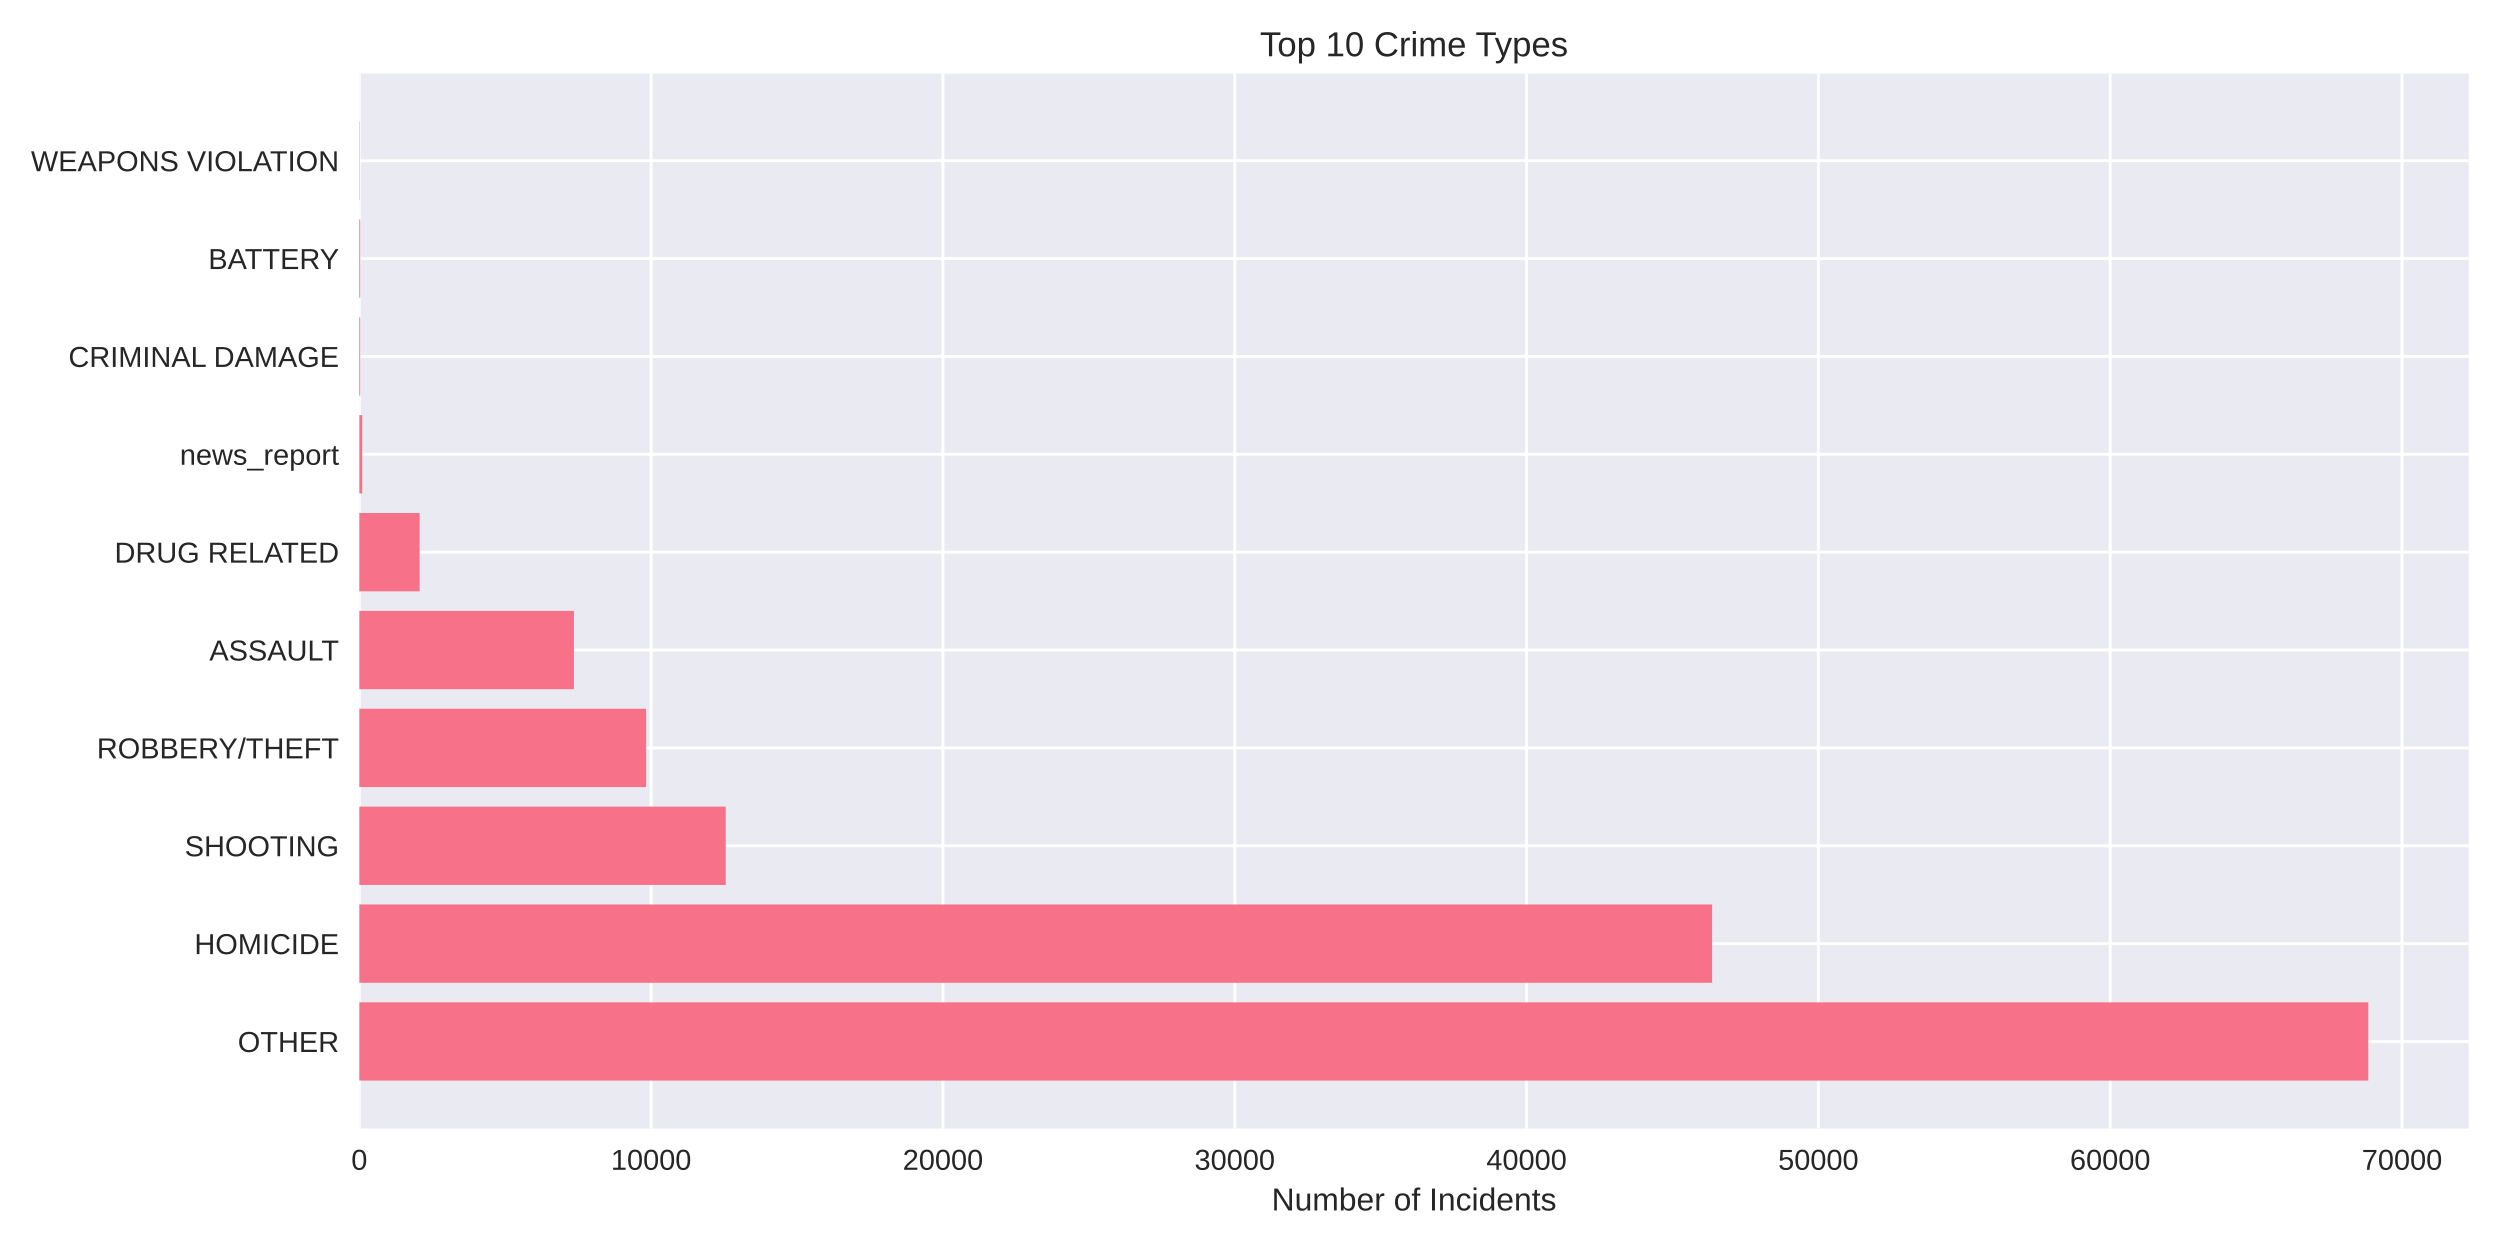
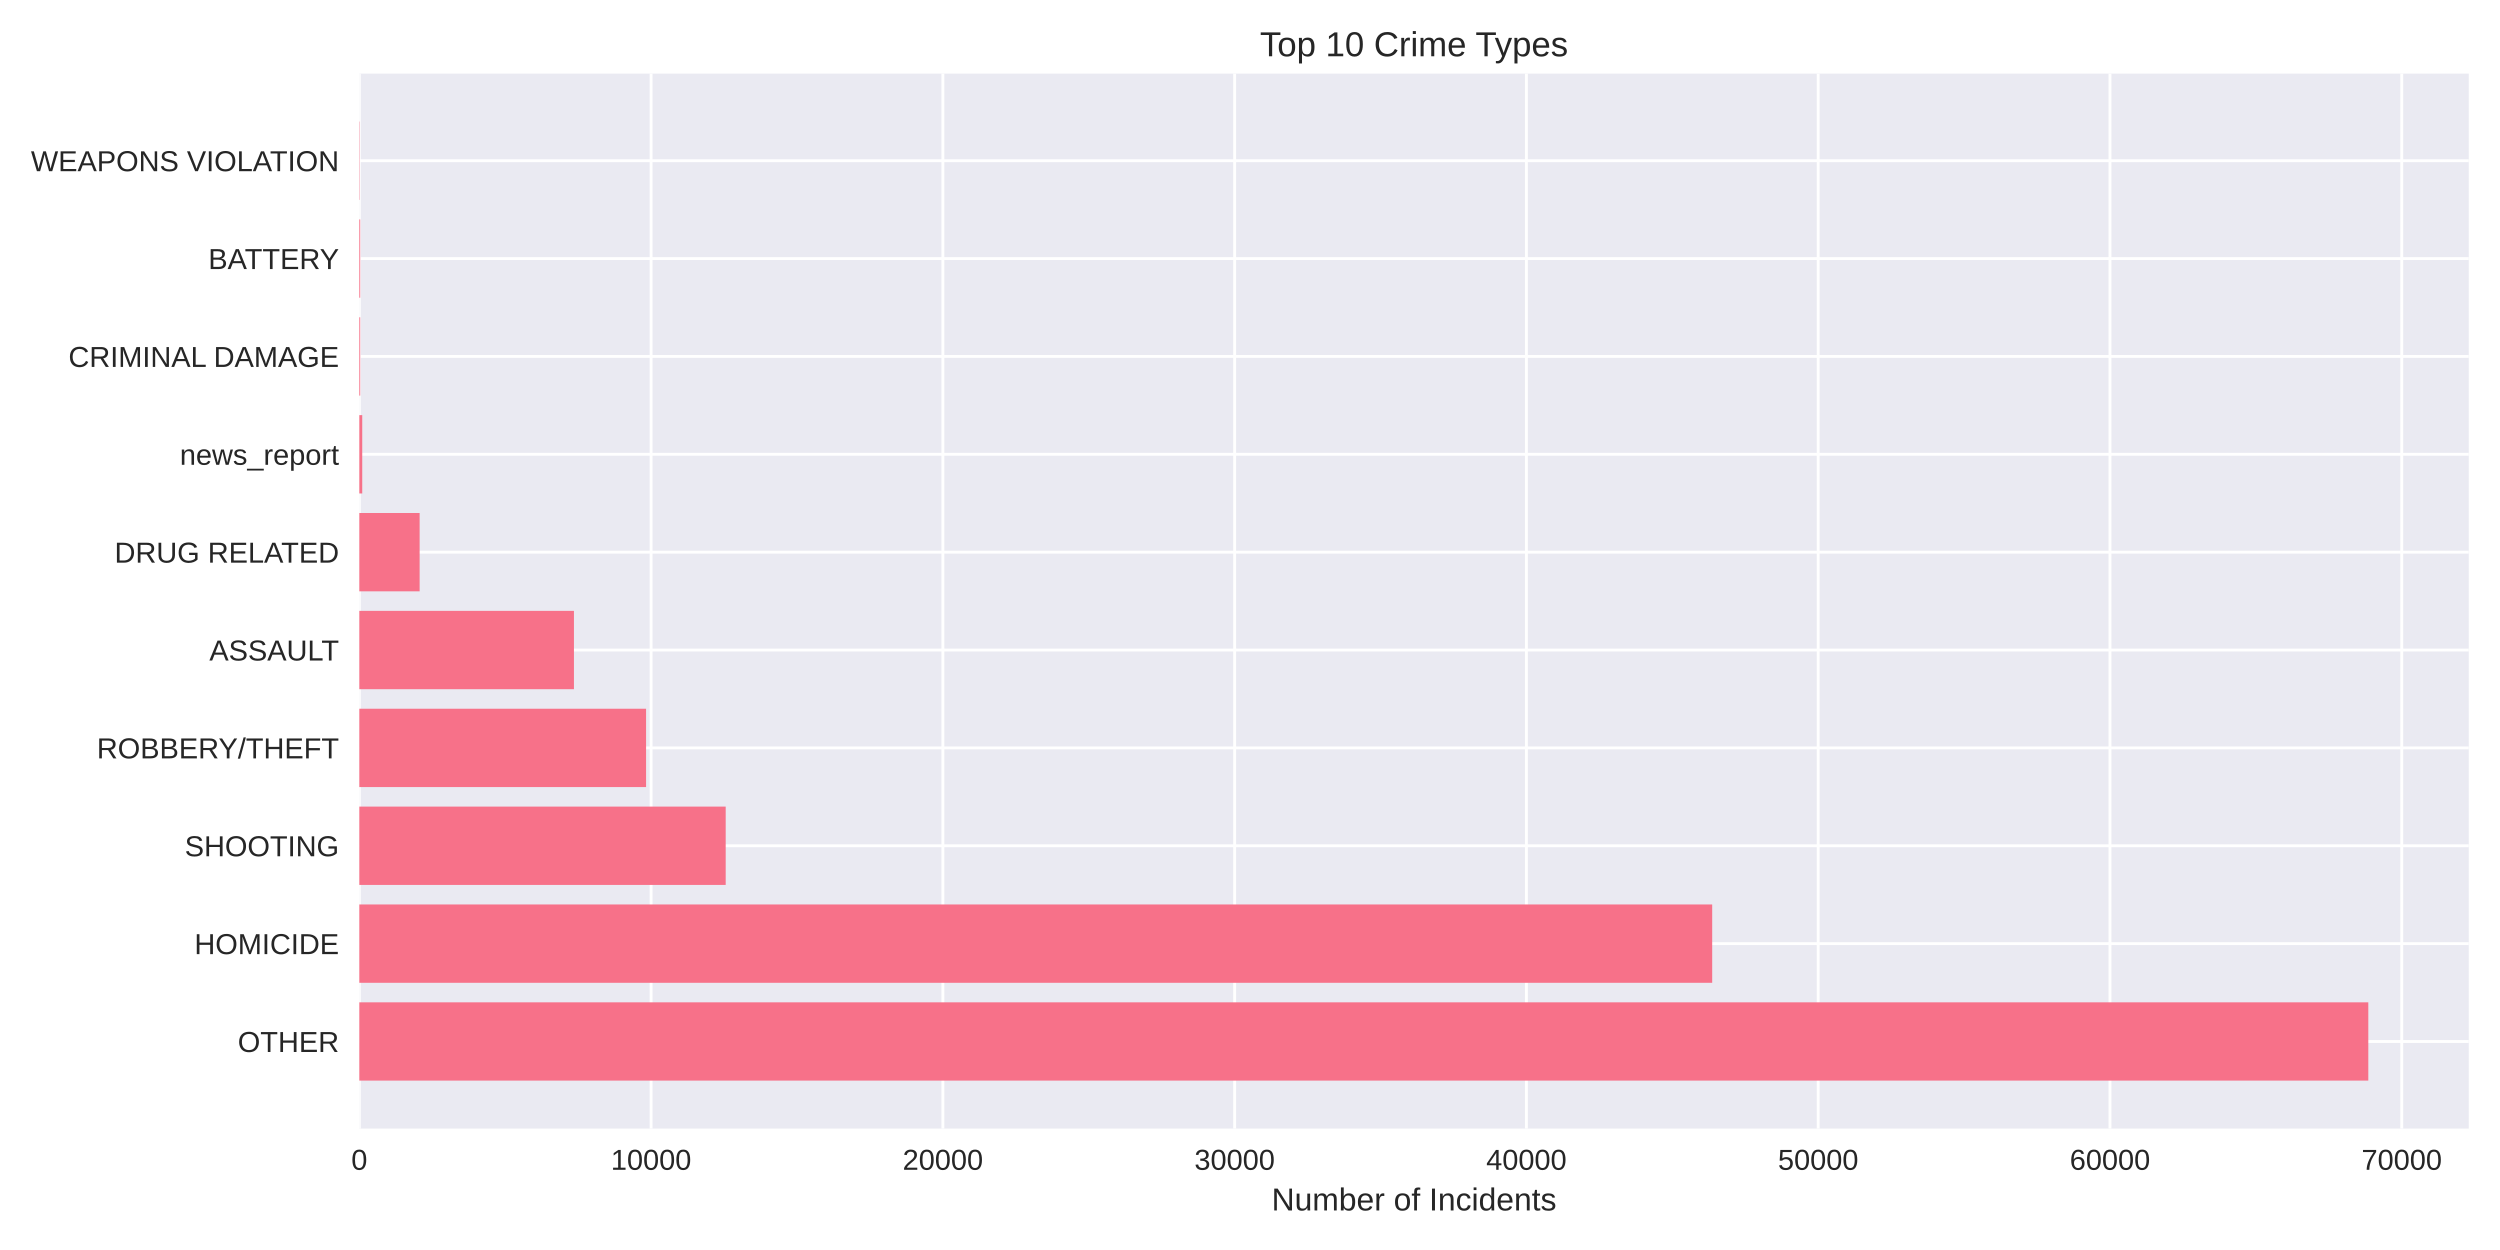
<svg xmlns="http://www.w3.org/2000/svg" width="864pt" height="432pt" viewBox="0 0 864 432" version="1.1">
  <defs>
    <style type="text/css">*{stroke-linejoin: round; stroke-linecap: butt}</style>
  </defs>
  <g id="figure_1">
    <g id="patch_1">
      <path d="M 0 432  L 864 432  L 864 0  L 0 0  z " style="fill: #ffffff" />
    </g>
    <g id="axes_1">
      <g id="patch_2">
        <path d="M 124.18 390.04  L 853.2 390.04  L 853.2 25.44  L 124.18 25.44  z " style="fill: #eaeaf2" />
      </g>
      <g id="matplotlib.axis_1">
        <g id="xtick_1">
          <g id="line2d_1">
-             <path d="M 124.18 390.04  L 124.18 25.44  " clip-path="url(#pae901f2da8)" style="fill: none; stroke: #ffffff; stroke-linecap: round" />
+             <path d="M 124.18 390.04  L 124.18 25.44  " clip-path="url(#p3c57b64e6b)" style="fill: none; stroke: #ffffff; stroke-linecap: round" />
          </g>
          <g id="line2d_2" />
          <g id="text_1">
            <text style="fill: #262626; font: 10px 'Arial', 'Liberation Sans', 'DejaVu Sans', 'Bitstream Vera Sans', sans-serif; text-anchor: middle" x="124.18" y="404.287" transform="rotate(-0 124.18 404.2869)">0</text>
          </g>
        </g>
        <g id="xtick_2">
          <g id="line2d_3">
-             <path d="M 225.03 390.04  L 225.03 25.44  " clip-path="url(#pae901f2da8)" style="fill: none; stroke: #ffffff; stroke-linecap: round" />
+             <path d="M 225.017 390.04  L 225.017 25.44  " clip-path="url(#p3c57b64e6b)" style="fill: none; stroke: #ffffff; stroke-linecap: round" />
          </g>
          <g id="line2d_4" />
          <g id="text_2">
-             <text style="fill: #262626; font: 10px 'Arial', 'Liberation Sans', 'DejaVu Sans', 'Bitstream Vera Sans', sans-serif; text-anchor: middle" x="225.03" y="404.287" transform="rotate(-0 225.0304 404.2869)">10000</text>
+             <text style="fill: #262626; font: 10px 'Arial', 'Liberation Sans', 'DejaVu Sans', 'Bitstream Vera Sans', sans-serif; text-anchor: middle" x="225.017" y="404.287" transform="rotate(-0 225.0172 404.2869)">10000</text>
          </g>
        </g>
        <g id="xtick_3">
          <g id="line2d_5">
-             <path d="M 325.881 390.04  L 325.881 25.44  " clip-path="url(#pae901f2da8)" style="fill: none; stroke: #ffffff; stroke-linecap: round" />
+             <path d="M 325.854 390.04  L 325.854 25.44  " clip-path="url(#p3c57b64e6b)" style="fill: none; stroke: #ffffff; stroke-linecap: round" />
          </g>
          <g id="line2d_6" />
          <g id="text_3">
-             <text style="fill: #262626; font: 10px 'Arial', 'Liberation Sans', 'DejaVu Sans', 'Bitstream Vera Sans', sans-serif; text-anchor: middle" x="325.881" y="404.287" transform="rotate(-0 325.8809 404.2869)">20000</text>
+             <text style="fill: #262626; font: 10px 'Arial', 'Liberation Sans', 'DejaVu Sans', 'Bitstream Vera Sans', sans-serif; text-anchor: middle" x="325.854" y="404.287" transform="rotate(-0 325.8545 404.2869)">20000</text>
          </g>
        </g>
        <g id="xtick_4">
          <g id="line2d_7">
-             <path d="M 426.731 390.04  L 426.731 25.44  " clip-path="url(#pae901f2da8)" style="fill: none; stroke: #ffffff; stroke-linecap: round" />
+             <path d="M 426.692 390.04  L 426.692 25.44  " clip-path="url(#p3c57b64e6b)" style="fill: none; stroke: #ffffff; stroke-linecap: round" />
          </g>
          <g id="line2d_8" />
          <g id="text_4">
-             <text style="fill: #262626; font: 10px 'Arial', 'Liberation Sans', 'DejaVu Sans', 'Bitstream Vera Sans', sans-serif; text-anchor: middle" x="426.731" y="404.287" transform="rotate(-0 426.7313 404.2869)">30000</text>
+             <text style="fill: #262626; font: 10px 'Arial', 'Liberation Sans', 'DejaVu Sans', 'Bitstream Vera Sans', sans-serif; text-anchor: middle" x="426.692" y="404.287" transform="rotate(-0 426.6917 404.2869)">30000</text>
          </g>
        </g>
        <g id="xtick_5">
          <g id="line2d_9">
-             <path d="M 527.582 390.04  L 527.582 25.44  " clip-path="url(#pae901f2da8)" style="fill: none; stroke: #ffffff; stroke-linecap: round" />
+             <path d="M 527.529 390.04  L 527.529 25.44  " clip-path="url(#p3c57b64e6b)" style="fill: none; stroke: #ffffff; stroke-linecap: round" />
          </g>
          <g id="line2d_10" />
          <g id="text_5">
-             <text style="fill: #262626; font: 10px 'Arial', 'Liberation Sans', 'DejaVu Sans', 'Bitstream Vera Sans', sans-serif; text-anchor: middle" x="527.582" y="404.287" transform="rotate(-0 527.5817 404.2869)">40000</text>
+             <text style="fill: #262626; font: 10px 'Arial', 'Liberation Sans', 'DejaVu Sans', 'Bitstream Vera Sans', sans-serif; text-anchor: middle" x="527.529" y="404.287" transform="rotate(-0 527.529 404.2869)">40000</text>
          </g>
        </g>
        <g id="xtick_6">
          <g id="line2d_11">
-             <path d="M 628.432 390.04  L 628.432 25.44  " clip-path="url(#pae901f2da8)" style="fill: none; stroke: #ffffff; stroke-linecap: round" />
+             <path d="M 628.366 390.04  L 628.366 25.44  " clip-path="url(#p3c57b64e6b)" style="fill: none; stroke: #ffffff; stroke-linecap: round" />
          </g>
          <g id="line2d_12" />
          <g id="text_6">
-             <text style="fill: #262626; font: 10px 'Arial', 'Liberation Sans', 'DejaVu Sans', 'Bitstream Vera Sans', sans-serif; text-anchor: middle" x="628.432" y="404.287" transform="rotate(-0 628.4321 404.2869)">50000</text>
+             <text style="fill: #262626; font: 10px 'Arial', 'Liberation Sans', 'DejaVu Sans', 'Bitstream Vera Sans', sans-serif; text-anchor: middle" x="628.366" y="404.287" transform="rotate(-0 628.3662 404.2869)">50000</text>
          </g>
        </g>
        <g id="xtick_7">
          <g id="line2d_13">
-             <path d="M 729.283 390.04  L 729.283 25.44  " clip-path="url(#pae901f2da8)" style="fill: none; stroke: #ffffff; stroke-linecap: round" />
+             <path d="M 729.203 390.04  L 729.203 25.44  " clip-path="url(#p3c57b64e6b)" style="fill: none; stroke: #ffffff; stroke-linecap: round" />
          </g>
          <g id="line2d_14" />
          <g id="text_7">
-             <text style="fill: #262626; font: 10px 'Arial', 'Liberation Sans', 'DejaVu Sans', 'Bitstream Vera Sans', sans-serif; text-anchor: middle" x="729.283" y="404.287" transform="rotate(-0 729.2826 404.2869)">60000</text>
+             <text style="fill: #262626; font: 10px 'Arial', 'Liberation Sans', 'DejaVu Sans', 'Bitstream Vera Sans', sans-serif; text-anchor: middle" x="729.203" y="404.287" transform="rotate(-0 729.2035 404.2869)">60000</text>
          </g>
        </g>
        <g id="xtick_8">
          <g id="line2d_15">
-             <path d="M 830.133 390.04  L 830.133 25.44  " clip-path="url(#pae901f2da8)" style="fill: none; stroke: #ffffff; stroke-linecap: round" />
+             <path d="M 830.041 390.04  L 830.041 25.44  " clip-path="url(#p3c57b64e6b)" style="fill: none; stroke: #ffffff; stroke-linecap: round" />
          </g>
          <g id="line2d_16" />
          <g id="text_8">
-             <text style="fill: #262626; font: 10px 'Arial', 'Liberation Sans', 'DejaVu Sans', 'Bitstream Vera Sans', sans-serif; text-anchor: middle" x="830.133" y="404.287" transform="rotate(-0 830.133 404.2869)">70000</text>
+             <text style="fill: #262626; font: 10px 'Arial', 'Liberation Sans', 'DejaVu Sans', 'Bitstream Vera Sans', sans-serif; text-anchor: middle" x="830.041" y="404.287" transform="rotate(-0 830.0407 404.2869)">70000</text>
          </g>
        </g>
        <g id="text_9">
          <text style="fill: #262626; font: 11px 'Arial', 'Liberation Sans', 'DejaVu Sans', 'Bitstream Vera Sans', sans-serif; text-anchor: middle" x="488.69" y="418.333" transform="rotate(-0 488.69 418.3334)">Number of Incidents</text>
        </g>
      </g>
      <g id="matplotlib.axis_2">
        <g id="ytick_1">
          <g id="line2d_17">
-             <path d="M 124.18 359.939  L 853.2 359.939  " clip-path="url(#pae901f2da8)" style="fill: none; stroke: #ffffff; stroke-linecap: round" />
+             <path d="M 124.18 359.939  L 853.2 359.939  " clip-path="url(#p3c57b64e6b)" style="fill: none; stroke: #ffffff; stroke-linecap: round" />
          </g>
          <g id="line2d_18" />
          <g id="text_10">
            <text style="fill: #262626; font: 10px 'Arial', 'Liberation Sans', 'DejaVu Sans', 'Bitstream Vera Sans', sans-serif; text-anchor: end" x="117.18" y="363.562" transform="rotate(-0 117.18 363.562)">OTHER</text>
          </g>
        </g>
        <g id="ytick_2">
          <g id="line2d_19">
-             <path d="M 124.18 326.117  L 853.2 326.117  " clip-path="url(#pae901f2da8)" style="fill: none; stroke: #ffffff; stroke-linecap: round" />
+             <path d="M 124.18 326.117  L 853.2 326.117  " clip-path="url(#p3c57b64e6b)" style="fill: none; stroke: #ffffff; stroke-linecap: round" />
          </g>
          <g id="line2d_20" />
          <g id="text_11">
            <text style="fill: #262626; font: 10px 'Arial', 'Liberation Sans', 'DejaVu Sans', 'Bitstream Vera Sans', sans-serif; text-anchor: end" x="117.18" y="329.74" transform="rotate(-0 117.18 329.7401)">HOMICIDE</text>
          </g>
        </g>
        <g id="ytick_3">
          <g id="line2d_21">
-             <path d="M 124.18 292.295  L 853.2 292.295  " clip-path="url(#pae901f2da8)" style="fill: none; stroke: #ffffff; stroke-linecap: round" />
+             <path d="M 124.18 292.295  L 853.2 292.295  " clip-path="url(#p3c57b64e6b)" style="fill: none; stroke: #ffffff; stroke-linecap: round" />
          </g>
          <g id="line2d_22" />
          <g id="text_12">
            <text style="fill: #262626; font: 10px 'Arial', 'Liberation Sans', 'DejaVu Sans', 'Bitstream Vera Sans', sans-serif; text-anchor: end" x="117.18" y="295.918" transform="rotate(-0 117.18 295.9182)">SHOOTING</text>
          </g>
        </g>
        <g id="ytick_4">
          <g id="line2d_23">
-             <path d="M 124.18 258.473  L 853.2 258.473  " clip-path="url(#pae901f2da8)" style="fill: none; stroke: #ffffff; stroke-linecap: round" />
+             <path d="M 124.18 258.473  L 853.2 258.473  " clip-path="url(#p3c57b64e6b)" style="fill: none; stroke: #ffffff; stroke-linecap: round" />
          </g>
          <g id="line2d_24" />
          <g id="text_13">
            <text style="fill: #262626; font: 10px 'Arial', 'Liberation Sans', 'DejaVu Sans', 'Bitstream Vera Sans', sans-serif; text-anchor: end" x="117.18" y="262.096" transform="rotate(-0 117.18 262.0963)">ROBBERY/THEFT</text>
          </g>
        </g>
        <g id="ytick_5">
          <g id="line2d_25">
-             <path d="M 124.18 224.651  L 853.2 224.651  " clip-path="url(#pae901f2da8)" style="fill: none; stroke: #ffffff; stroke-linecap: round" />
+             <path d="M 124.18 224.651  L 853.2 224.651  " clip-path="url(#p3c57b64e6b)" style="fill: none; stroke: #ffffff; stroke-linecap: round" />
          </g>
          <g id="line2d_26" />
          <g id="text_14">
            <text style="fill: #262626; font: 10px 'Arial', 'Liberation Sans', 'DejaVu Sans', 'Bitstream Vera Sans', sans-serif; text-anchor: end" x="117.18" y="228.274" transform="rotate(-0 117.18 228.2744)">ASSAULT</text>
          </g>
        </g>
        <g id="ytick_6">
          <g id="line2d_27">
-             <path d="M 124.18 190.829  L 853.2 190.829  " clip-path="url(#pae901f2da8)" style="fill: none; stroke: #ffffff; stroke-linecap: round" />
+             <path d="M 124.18 190.829  L 853.2 190.829  " clip-path="url(#p3c57b64e6b)" style="fill: none; stroke: #ffffff; stroke-linecap: round" />
          </g>
          <g id="line2d_28" />
          <g id="text_15">
            <text style="fill: #262626; font: 10px 'Arial', 'Liberation Sans', 'DejaVu Sans', 'Bitstream Vera Sans', sans-serif; text-anchor: end" x="117.18" y="194.452" transform="rotate(-0 117.18 194.4525)">DRUG RELATED</text>
          </g>
        </g>
        <g id="ytick_7">
          <g id="line2d_29">
-             <path d="M 124.18 157.007  L 853.2 157.007  " clip-path="url(#pae901f2da8)" style="fill: none; stroke: #ffffff; stroke-linecap: round" />
+             <path d="M 124.18 157.007  L 853.2 157.007  " clip-path="url(#p3c57b64e6b)" style="fill: none; stroke: #ffffff; stroke-linecap: round" />
          </g>
          <g id="line2d_30" />
          <g id="text_16">
            <text style="fill: #262626; font: 10px 'Arial', 'Liberation Sans', 'DejaVu Sans', 'Bitstream Vera Sans', sans-serif; text-anchor: end" x="117.18" y="160.631" transform="rotate(-0 117.18 160.6306)">news_report</text>
          </g>
        </g>
        <g id="ytick_8">
          <g id="line2d_31">
-             <path d="M 124.18 123.185  L 853.2 123.185  " clip-path="url(#pae901f2da8)" style="fill: none; stroke: #ffffff; stroke-linecap: round" />
+             <path d="M 124.18 123.185  L 853.2 123.185  " clip-path="url(#p3c57b64e6b)" style="fill: none; stroke: #ffffff; stroke-linecap: round" />
          </g>
          <g id="line2d_32" />
          <g id="text_17">
            <text style="fill: #262626; font: 10px 'Arial', 'Liberation Sans', 'DejaVu Sans', 'Bitstream Vera Sans', sans-serif; text-anchor: end" x="117.18" y="126.809" transform="rotate(-0 117.18 126.8087)">CRIMINAL DAMAGE</text>
          </g>
        </g>
        <g id="ytick_9">
          <g id="line2d_33">
-             <path d="M 124.18 89.363  L 853.2 89.363  " clip-path="url(#pae901f2da8)" style="fill: none; stroke: #ffffff; stroke-linecap: round" />
+             <path d="M 124.18 89.363  L 853.2 89.363  " clip-path="url(#p3c57b64e6b)" style="fill: none; stroke: #ffffff; stroke-linecap: round" />
          </g>
          <g id="line2d_34" />
          <g id="text_18">
            <text style="fill: #262626; font: 10px 'Arial', 'Liberation Sans', 'DejaVu Sans', 'Bitstream Vera Sans', sans-serif; text-anchor: end" x="117.18" y="92.987" transform="rotate(-0 117.18 92.98681)">BATTERY</text>
          </g>
        </g>
        <g id="ytick_10">
          <g id="line2d_35">
-             <path d="M 124.18 55.541  L 853.2 55.541  " clip-path="url(#pae901f2da8)" style="fill: none; stroke: #ffffff; stroke-linecap: round" />
+             <path d="M 124.18 55.541  L 853.2 55.541  " clip-path="url(#p3c57b64e6b)" style="fill: none; stroke: #ffffff; stroke-linecap: round" />
          </g>
          <g id="line2d_36" />
          <g id="text_19">
            <text style="fill: #262626; font: 10px 'Arial', 'Liberation Sans', 'DejaVu Sans', 'Bitstream Vera Sans', sans-serif; text-anchor: end" x="117.18" y="59.165" transform="rotate(-0 117.18 59.16492)">WEAPONS VIOLATION</text>
          </g>
        </g>
      </g>
      <g id="patch_3">
-         <path d="M 124.18 373.467  L 818.485 373.467  L 818.485 346.41  L 124.18 346.41  z " clip-path="url(#pae901f2da8)" style="fill: #f77189" />
+         <path d="M 124.18 373.467  L 818.485 373.467  L 818.485 346.41  L 124.18 346.41  z " clip-path="url(#p3c57b64e6b)" style="fill: #f77189" />
      </g>
      <g id="patch_4">
-         <path d="M 124.18 339.645  L 591.702 339.645  L 591.702 312.588  L 124.18 312.588  z " clip-path="url(#pae901f2da8)" style="fill: #f77189" />
+         <path d="M 124.18 339.645  L 591.732 339.645  L 591.732 312.588  L 124.18 312.588  z " clip-path="url(#p3c57b64e6b)" style="fill: #f77189" />
      </g>
      <g id="patch_5">
-         <path d="M 124.18 305.823  L 250.808 305.823  L 250.808 278.766  L 124.18 278.766  z " clip-path="url(#pae901f2da8)" style="fill: #f77189" />
+         <path d="M 124.18 305.823  L 250.801 305.823  L 250.801 278.766  L 124.18 278.766  z " clip-path="url(#p3c57b64e6b)" style="fill: #f77189" />
      </g>
      <g id="patch_6">
-         <path d="M 124.18 272.002  L 223.296 272.002  L 223.296 244.944  L 124.18 244.944  z " clip-path="url(#pae901f2da8)" style="fill: #f77189" />
+         <path d="M 124.18 272.002  L 223.283 272.002  L 223.283 244.944  L 124.18 244.944  z " clip-path="url(#p3c57b64e6b)" style="fill: #f77189" />
      </g>
      <g id="patch_7">
-         <path d="M 124.18 238.18  L 198.355 238.18  L 198.355 211.122  L 124.18 211.122  z " clip-path="url(#pae901f2da8)" style="fill: #f77189" />
+         <path d="M 124.18 238.18  L 198.356 238.18  L 198.356 211.122  L 124.18 211.122  z " clip-path="url(#p3c57b64e6b)" style="fill: #f77189" />
      </g>
      <g id="patch_8">
-         <path d="M 124.18 204.358  L 145.026 204.358  L 145.026 177.3  L 124.18 177.3  z " clip-path="url(#pae901f2da8)" style="fill: #f77189" />
+         <path d="M 124.18 204.358  L 145.023 204.358  L 145.023 177.3  L 124.18 177.3  z " clip-path="url(#p3c57b64e6b)" style="fill: #f77189" />
      </g>
      <g id="patch_9">
-         <path d="M 124.18 170.536  L 125.189 170.536  L 125.189 143.478  L 124.18 143.478  z " clip-path="url(#pae901f2da8)" style="fill: #f77189" />
+         <path d="M 124.18 170.536  L 125.188 170.536  L 125.188 143.478  L 124.18 143.478  z " clip-path="url(#p3c57b64e6b)" style="fill: #f77189" />
      </g>
      <g id="patch_10">
-         <path d="M 124.18 136.714  L 124.493 136.714  L 124.493 109.657  L 124.18 109.657  z " clip-path="url(#pae901f2da8)" style="fill: #f77189" />
+         <path d="M 124.18 136.714  L 124.493 136.714  L 124.493 109.657  L 124.18 109.657  z " clip-path="url(#p3c57b64e6b)" style="fill: #f77189" />
      </g>
      <g id="patch_11">
-         <path d="M 124.18 102.892  L 124.493 102.892  L 124.493 75.835  L 124.18 75.835  z " clip-path="url(#pae901f2da8)" style="fill: #f77189" />
+         <path d="M 124.18 102.892  L 124.493 102.892  L 124.493 75.835  L 124.18 75.835  z " clip-path="url(#p3c57b64e6b)" style="fill: #f77189" />
      </g>
      <g id="patch_12">
-         <path d="M 124.18 69.07  L 124.291 69.07  L 124.291 42.013  L 124.18 42.013  z " clip-path="url(#pae901f2da8)" style="fill: #f77189" />
+         <path d="M 124.18 69.07  L 124.291 69.07  L 124.291 42.013  L 124.18 42.013  z " clip-path="url(#p3c57b64e6b)" style="fill: #f77189" />
      </g>
      <g id="patch_13">
        <path d="M 124.18 390.04  L 124.18 25.44  " style="fill: none" />
      </g>
      <g id="patch_14">
        <path d="M 853.2 390.04  L 853.2 25.44  " style="fill: none" />
      </g>
      <g id="patch_15">
        <path d="M 124.18 390.04  L 853.2 390.04  " style="fill: none" />
      </g>
      <g id="patch_16">
        <path d="M 124.18 25.44  L 853.2 25.44  " style="fill: none" />
      </g>
      <g id="text_20">
        <text style="fill: #262626; font: 12px 'Arial', 'Liberation Sans', 'DejaVu Sans', 'Bitstream Vera Sans', sans-serif; text-anchor: middle" x="488.69" y="19.44" transform="rotate(-0 488.69 19.44)">Top 10 Crime Types</text>
      </g>
    </g>
  </g>
  <defs>
-     <clipPath id="pae901f2da8">
+     <clipPath id="p3c57b64e6b">
      <rect x="124.18" y="25.44" width="729.02" height="364.6" />
    </clipPath>
  </defs>
</svg>
